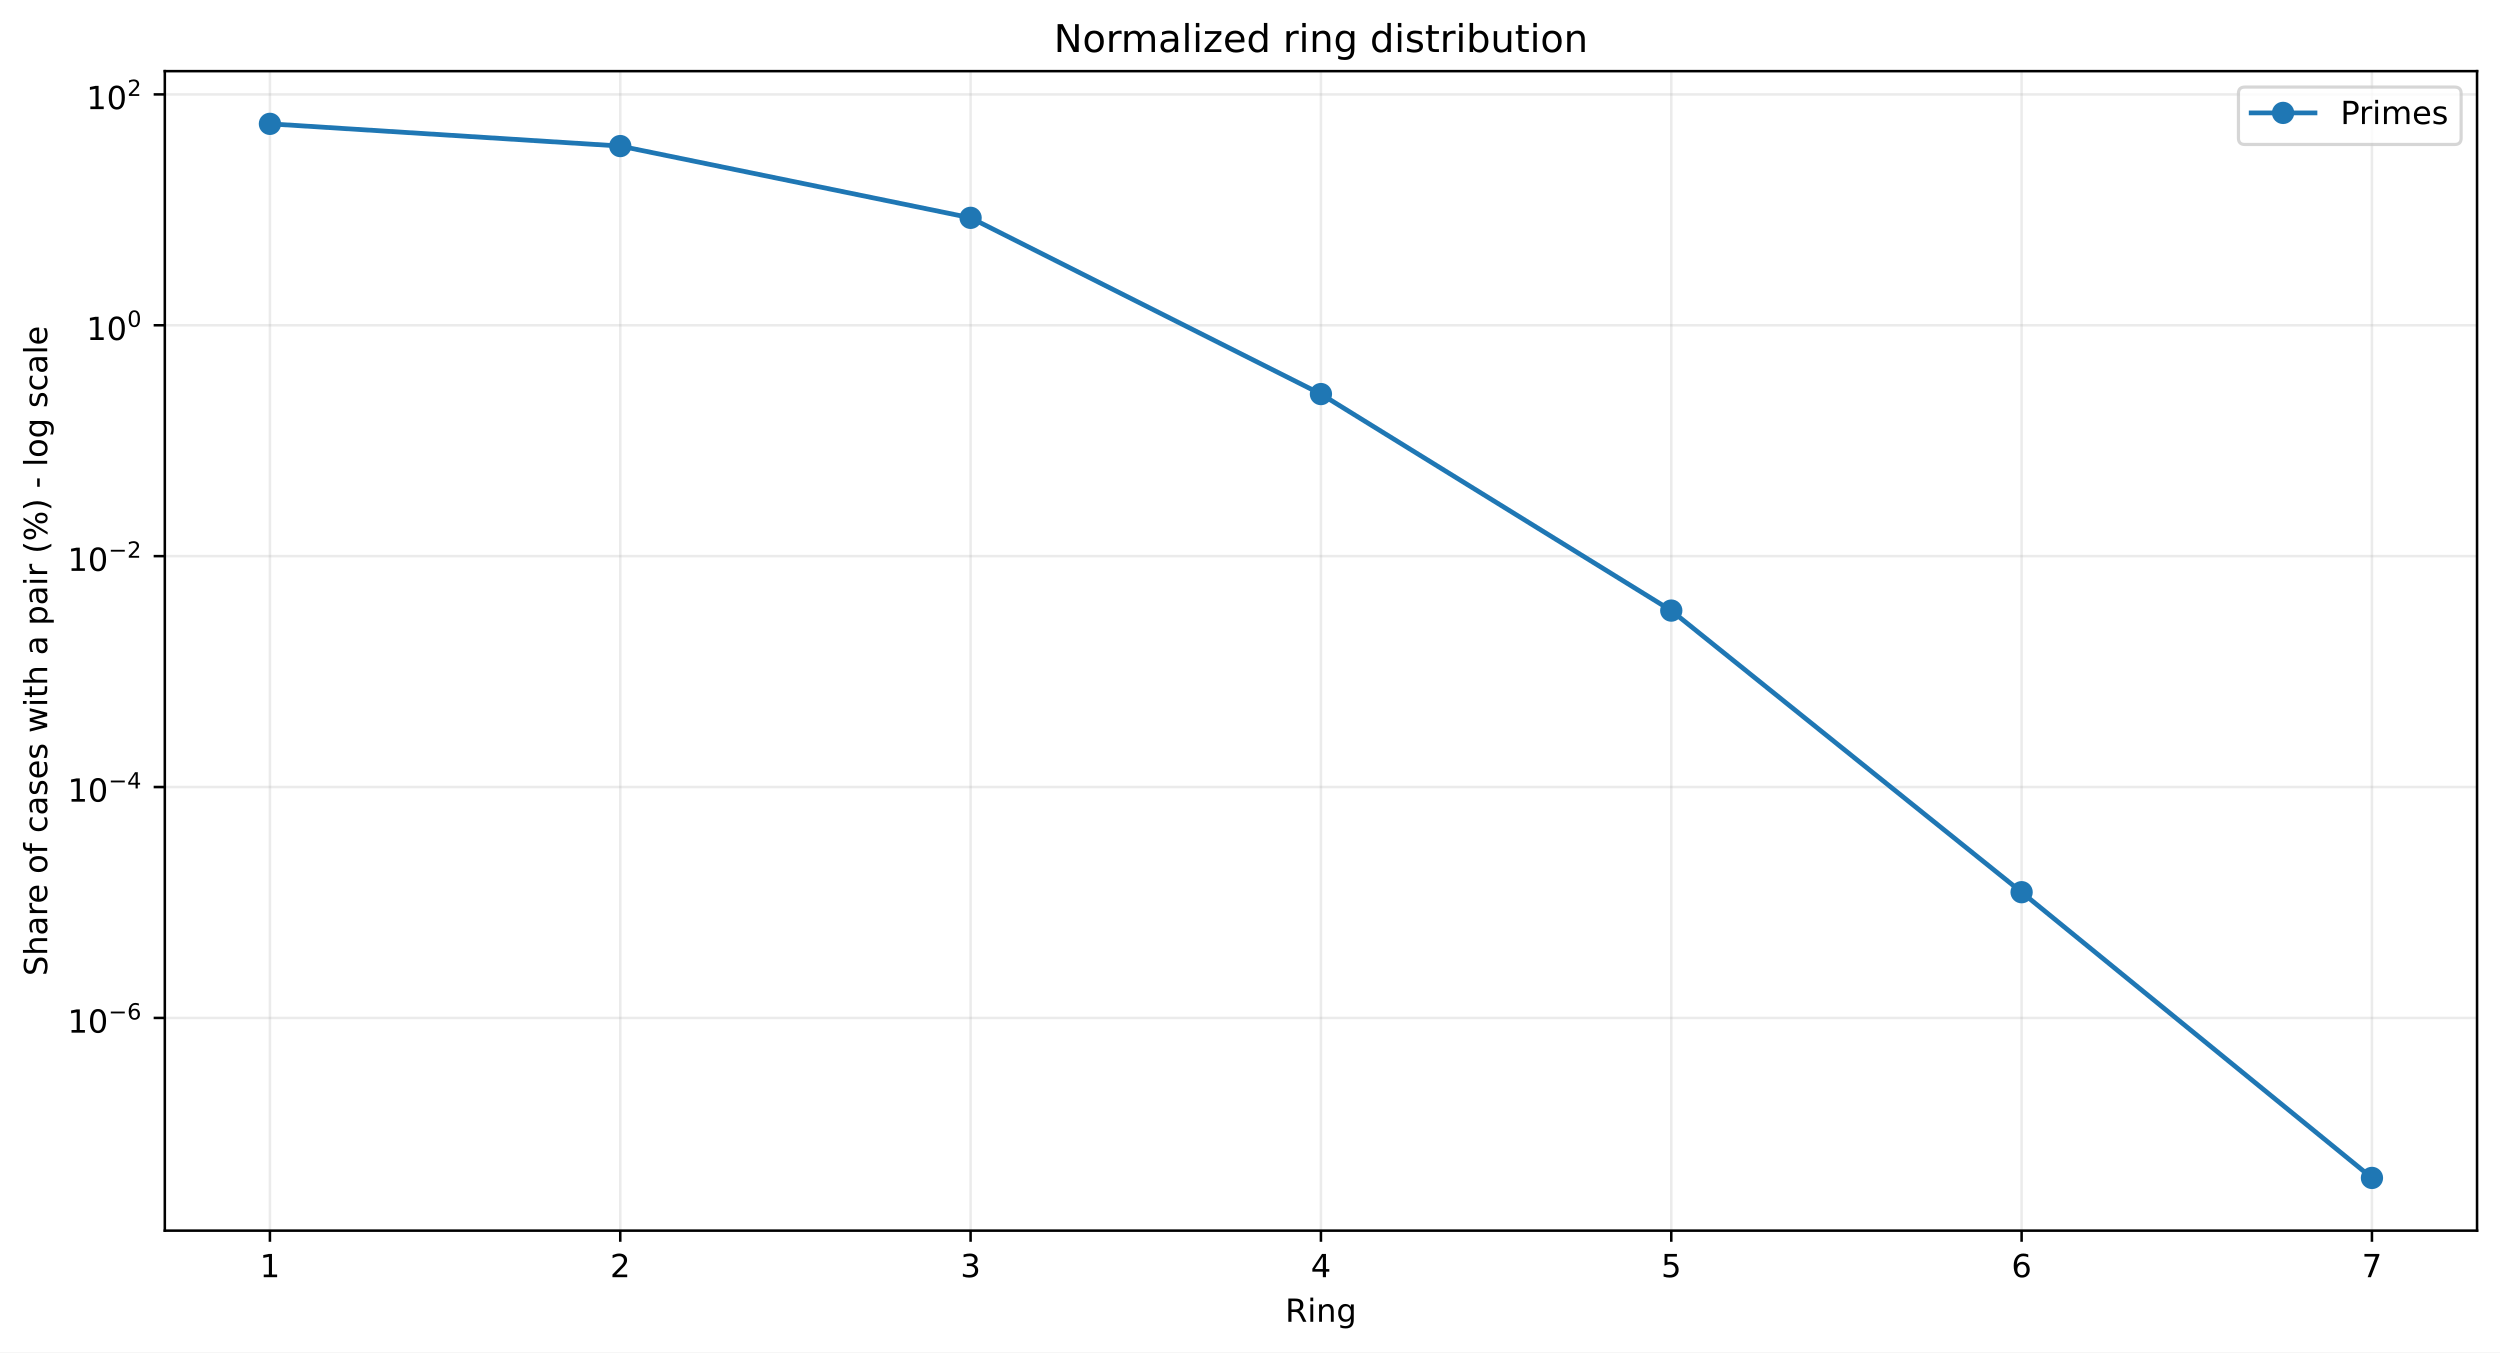
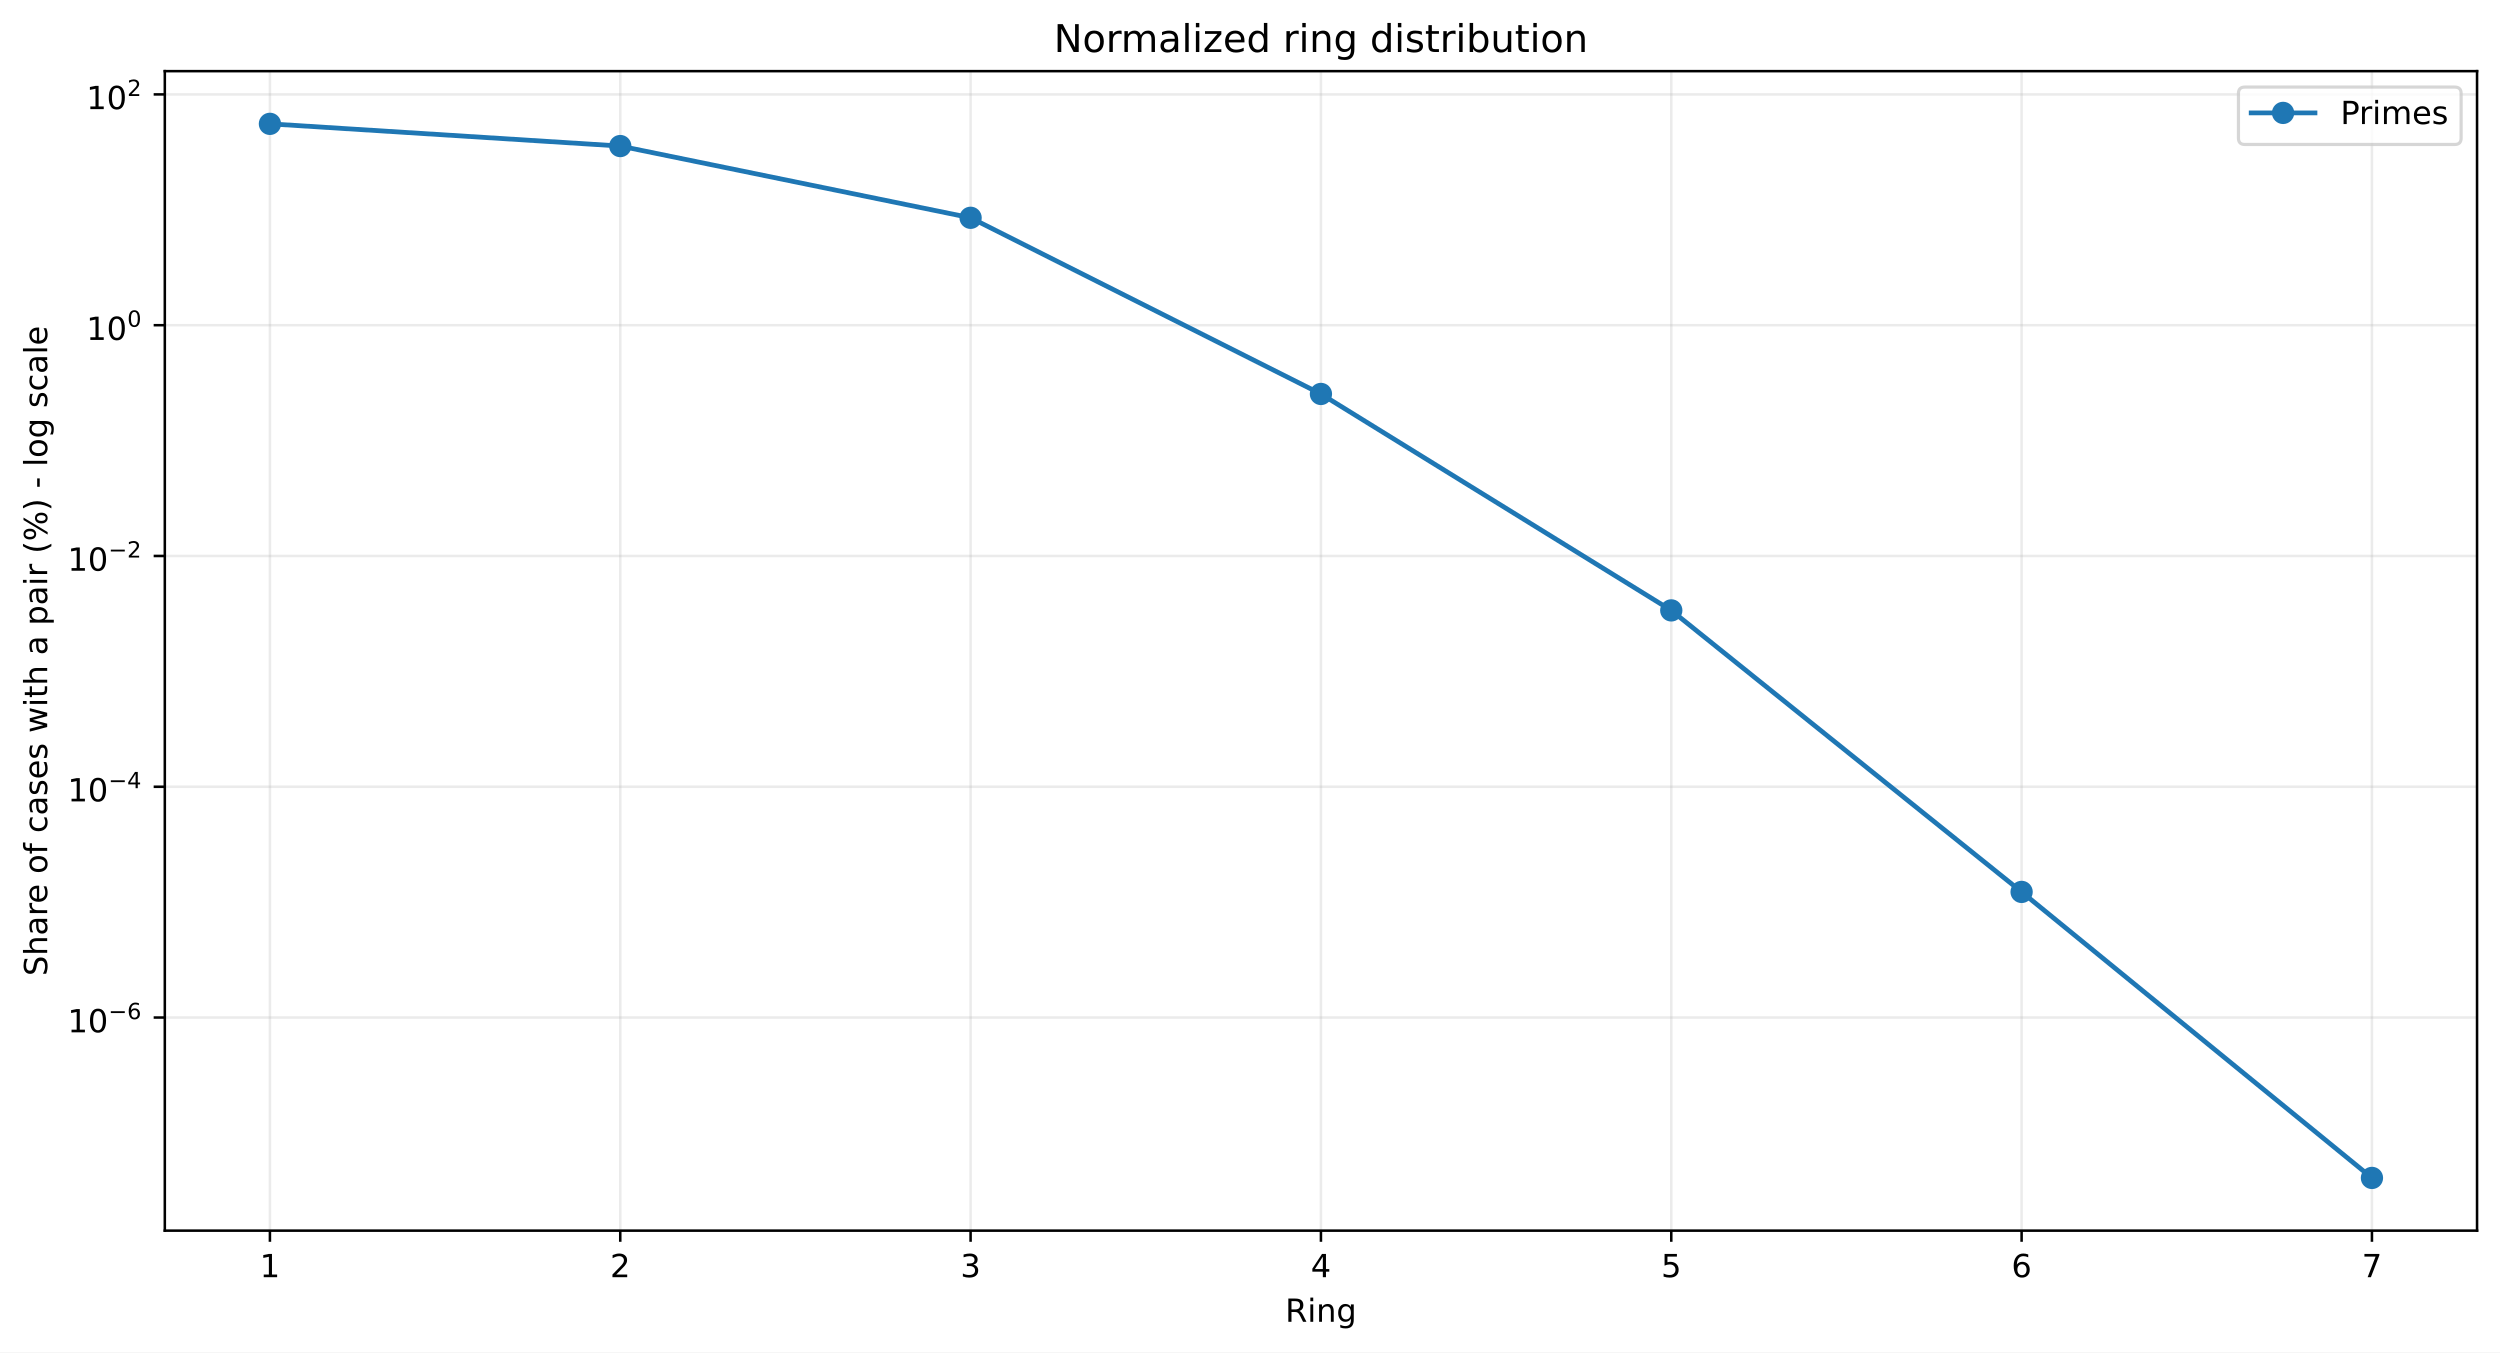
<svg xmlns="http://www.w3.org/2000/svg" xmlns:xlink="http://www.w3.org/1999/xlink" width="784.218pt" height="424.237pt" viewBox="0 0 784.218 424.237" version="1.1">
  <defs>
    <style type="text/css">*{stroke-linejoin: round; stroke-linecap: butt}</style>
  </defs>
  <g id="figure_1">
    <g id="patch_1">
      <path d="M 0 424.237  L 784.218 424.237  L 784.218 0  L 0 0  z " style="fill: #ffffff" />
    </g>
    <g id="axes_1">
      <g id="patch_2">
        <path d="M 51.701 386.036  L 777.018 386.036  L 777.018 22.318  L 51.701 22.318  z " style="fill: #ffffff" />
      </g>
      <g id="matplotlib.axis_1">
        <g id="xtick_1">
          <g id="line2d_1">
-             <path d="M 84.67 386.036  L 84.67 22.318  " clip-path="url(#p578cbb1e5d)" style="fill: none; stroke: #b0b0b0; stroke-opacity: 0.25; stroke-width: 0.8; stroke-linecap: square" />
+             <path d="M 84.67 386.036  L 84.67 22.318  " clip-path="url(#p1c8270cb84)" style="fill: none; stroke: #b0b0b0; stroke-opacity: 0.25; stroke-width: 0.8; stroke-linecap: square" />
          </g>
          <g id="line2d_2">
            <defs>
-               <path id="m721e5fa0b4" d="M 0 0  L 0 3.5  " style="stroke: #000000; stroke-width: 0.8" />
+               <path id="m987e5553dc" d="M 0 0  L 0 3.5  " style="stroke: #000000; stroke-width: 0.8" />
            </defs>
            <g>
-               <use xlink:href="#m721e5fa0b4" x="84.67" y="386.036" style="stroke: #000000; stroke-width: 0.8" />
+               <use xlink:href="#m987e5553dc" x="84.67" y="386.036" style="stroke: #000000; stroke-width: 0.8" />
            </g>
          </g>
          <g id="text_1">
            <g transform="translate(81.48852 400.6334) scale(0.1 -0.1)">
              <defs>
                <path id="DejaVuSans-14" d="M 794 531  L 1825 531  L 1825 4091  L 703 3866  L 703 4441  L 1819 4666  L 2450 4666  L 2450 531  L 3481 531  L 3481 0  L 794 0  L 794 531  z " transform="scale(0.015625)" />
              </defs>
              <use xlink:href="#DejaVuSans-14" />
            </g>
          </g>
        </g>
        <g id="xtick_2">
          <g id="line2d_3">
-             <path d="M 194.566 386.036  L 194.566 22.318  " clip-path="url(#p578cbb1e5d)" style="fill: none; stroke: #b0b0b0; stroke-opacity: 0.25; stroke-width: 0.8; stroke-linecap: square" />
+             <path d="M 194.566 386.036  L 194.566 22.318  " clip-path="url(#p1c8270cb84)" style="fill: none; stroke: #b0b0b0; stroke-opacity: 0.25; stroke-width: 0.8; stroke-linecap: square" />
          </g>
          <g id="line2d_4">
            <g>
-               <use xlink:href="#m721e5fa0b4" x="194.566" y="386.036" style="stroke: #000000; stroke-width: 0.8" />
+               <use xlink:href="#m987e5553dc" x="194.566" y="386.036" style="stroke: #000000; stroke-width: 0.8" />
            </g>
          </g>
          <g id="text_2">
            <g transform="translate(191.3851 400.6334) scale(0.1 -0.1)">
              <defs>
                <path id="DejaVuSans-15" d="M 1228 531  L 3431 531  L 3431 0  L 469 0  L 469 531  Q 828 903 1448 1529  Q 2069 2156 2228 2338  Q 2531 2678 2651 2914  Q 2772 3150 2772 3378  Q 2772 3750 2511 3984  Q 2250 4219 1831 4219  Q 1534 4219 1204 4116  Q 875 4013 500 3803  L 500 4441  Q 881 4594 1212 4672  Q 1544 4750 1819 4750  Q 2544 4750 2975 4387  Q 3406 4025 3406 3419  Q 3406 3131 3298 2873  Q 3191 2616 2906 2266  Q 2828 2175 2409 1742  Q 1991 1309 1228 531  z " transform="scale(0.015625)" />
              </defs>
              <use xlink:href="#DejaVuSans-15" />
            </g>
          </g>
        </g>
        <g id="xtick_3">
          <g id="line2d_5">
-             <path d="M 304.463 386.036  L 304.463 22.318  " clip-path="url(#p578cbb1e5d)" style="fill: none; stroke: #b0b0b0; stroke-opacity: 0.25; stroke-width: 0.8; stroke-linecap: square" />
+             <path d="M 304.463 386.036  L 304.463 22.318  " clip-path="url(#p1c8270cb84)" style="fill: none; stroke: #b0b0b0; stroke-opacity: 0.25; stroke-width: 0.8; stroke-linecap: square" />
          </g>
          <g id="line2d_6">
            <g>
-               <use xlink:href="#m721e5fa0b4" x="304.463" y="386.036" style="stroke: #000000; stroke-width: 0.8" />
+               <use xlink:href="#m987e5553dc" x="304.463" y="386.036" style="stroke: #000000; stroke-width: 0.8" />
            </g>
          </g>
          <g id="text_3">
            <g transform="translate(301.2817 400.6334) scale(0.1 -0.1)">
              <defs>
                <path id="DejaVuSans-16" d="M 2597 2516  Q 3050 2419 3304 2112  Q 3559 1806 3559 1356  Q 3559 666 3084 287  Q 2609 -91 1734 -91  Q 1441 -91 1130 -33  Q 819 25 488 141  L 488 750  Q 750 597 1062 519  Q 1375 441 1716 441  Q 2309 441 2620 675  Q 2931 909 2931 1356  Q 2931 1769 2642 2001  Q 2353 2234 1838 2234  L 1294 2234  L 1294 2753  L 1863 2753  Q 2328 2753 2575 2939  Q 2822 3125 2822 3475  Q 2822 3834 2567 4026  Q 2313 4219 1838 4219  Q 1578 4219 1281 4162  Q 984 4106 628 3988  L 628 4550  Q 988 4650 1302 4700  Q 1616 4750 1894 4750  Q 2613 4750 3031 4423  Q 3450 4097 3450 3541  Q 3450 3153 3228 2886  Q 3006 2619 2597 2516  z " transform="scale(0.015625)" />
              </defs>
              <use xlink:href="#DejaVuSans-16" />
            </g>
          </g>
        </g>
        <g id="xtick_4">
          <g id="line2d_7">
-             <path d="M 414.36 386.036  L 414.36 22.318  " clip-path="url(#p578cbb1e5d)" style="fill: none; stroke: #b0b0b0; stroke-opacity: 0.25; stroke-width: 0.8; stroke-linecap: square" />
+             <path d="M 414.36 386.036  L 414.36 22.318  " clip-path="url(#p1c8270cb84)" style="fill: none; stroke: #b0b0b0; stroke-opacity: 0.25; stroke-width: 0.8; stroke-linecap: square" />
          </g>
          <g id="line2d_8">
            <g>
-               <use xlink:href="#m721e5fa0b4" x="414.36" y="386.036" style="stroke: #000000; stroke-width: 0.8" />
+               <use xlink:href="#m987e5553dc" x="414.36" y="386.036" style="stroke: #000000; stroke-width: 0.8" />
            </g>
          </g>
          <g id="text_4">
            <g transform="translate(411.1784 400.6334) scale(0.1 -0.1)">
              <defs>
                <path id="DejaVuSans-17" d="M 2419 4116  L 825 1625  L 2419 1625  L 2419 4116  z M 2253 4666  L 3047 4666  L 3047 1625  L 3713 1625  L 3713 1100  L 3047 1100  L 3047 0  L 2419 0  L 2419 1100  L 313 1100  L 313 1709  L 2253 4666  z " transform="scale(0.015625)" />
              </defs>
              <use xlink:href="#DejaVuSans-17" />
            </g>
          </g>
        </g>
        <g id="xtick_5">
          <g id="line2d_9">
-             <path d="M 524.256 386.036  L 524.256 22.318  " clip-path="url(#p578cbb1e5d)" style="fill: none; stroke: #b0b0b0; stroke-opacity: 0.25; stroke-width: 0.8; stroke-linecap: square" />
+             <path d="M 524.256 386.036  L 524.256 22.318  " clip-path="url(#p1c8270cb84)" style="fill: none; stroke: #b0b0b0; stroke-opacity: 0.25; stroke-width: 0.8; stroke-linecap: square" />
          </g>
          <g id="line2d_10">
            <g>
-               <use xlink:href="#m721e5fa0b4" x="524.256" y="386.036" style="stroke: #000000; stroke-width: 0.8" />
+               <use xlink:href="#m987e5553dc" x="524.256" y="386.036" style="stroke: #000000; stroke-width: 0.8" />
            </g>
          </g>
          <g id="text_5">
            <g transform="translate(521.075 400.6334) scale(0.1 -0.1)">
              <defs>
                <path id="DejaVuSans-18" d="M 691 4666  L 3169 4666  L 3169 4134  L 1269 4134  L 1269 2991  Q 1406 3038 1543 3061  Q 1681 3084 1819 3084  Q 2600 3084 3056 2656  Q 3513 2228 3513 1497  Q 3513 744 3044 326  Q 2575 -91 1722 -91  Q 1428 -91 1123 -41  Q 819 9 494 109  L 494 744  Q 775 591 1075 516  Q 1375 441 1709 441  Q 2250 441 2565 725  Q 2881 1009 2881 1497  Q 2881 1984 2565 2268  Q 2250 2553 1709 2553  Q 1456 2553 1204 2497  Q 953 2441 691 2322  L 691 4666  z " transform="scale(0.015625)" />
              </defs>
              <use xlink:href="#DejaVuSans-18" />
            </g>
          </g>
        </g>
        <g id="xtick_6">
          <g id="line2d_11">
-             <path d="M 634.153 386.036  L 634.153 22.318  " clip-path="url(#p578cbb1e5d)" style="fill: none; stroke: #b0b0b0; stroke-opacity: 0.25; stroke-width: 0.8; stroke-linecap: square" />
+             <path d="M 634.153 386.036  L 634.153 22.318  " clip-path="url(#p1c8270cb84)" style="fill: none; stroke: #b0b0b0; stroke-opacity: 0.25; stroke-width: 0.8; stroke-linecap: square" />
          </g>
          <g id="line2d_12">
            <g>
-               <use xlink:href="#m721e5fa0b4" x="634.153" y="386.036" style="stroke: #000000; stroke-width: 0.8" />
+               <use xlink:href="#m987e5553dc" x="634.153" y="386.036" style="stroke: #000000; stroke-width: 0.8" />
            </g>
          </g>
          <g id="text_6">
            <g transform="translate(630.9716 400.6334) scale(0.1 -0.1)">
              <defs>
                <path id="DejaVuSans-19" d="M 2113 2584  Q 1688 2584 1439 2293  Q 1191 2003 1191 1497  Q 1191 994 1439 701  Q 1688 409 2113 409  Q 2538 409 2786 701  Q 3034 994 3034 1497  Q 3034 2003 2786 2293  Q 2538 2584 2113 2584  z M 3366 4563  L 3366 3988  Q 3128 4100 2886 4159  Q 2644 4219 2406 4219  Q 1781 4219 1451 3797  Q 1122 3375 1075 2522  Q 1259 2794 1537 2939  Q 1816 3084 2150 3084  Q 2853 3084 3261 2657  Q 3669 2231 3669 1497  Q 3669 778 3244 343  Q 2819 -91 2113 -91  Q 1303 -91 875 529  Q 447 1150 447 2328  Q 447 3434 972 4092  Q 1497 4750 2381 4750  Q 2619 4750 2861 4703  Q 3103 4656 3366 4563  z " transform="scale(0.015625)" />
              </defs>
              <use xlink:href="#DejaVuSans-19" />
            </g>
          </g>
        </g>
        <g id="xtick_7">
          <g id="line2d_13">
-             <path d="M 744.049 386.036  L 744.049 22.318  " clip-path="url(#p578cbb1e5d)" style="fill: none; stroke: #b0b0b0; stroke-opacity: 0.25; stroke-width: 0.8; stroke-linecap: square" />
+             <path d="M 744.049 386.036  L 744.049 22.318  " clip-path="url(#p1c8270cb84)" style="fill: none; stroke: #b0b0b0; stroke-opacity: 0.25; stroke-width: 0.8; stroke-linecap: square" />
          </g>
          <g id="line2d_14">
            <g>
-               <use xlink:href="#m721e5fa0b4" x="744.049" y="386.036" style="stroke: #000000; stroke-width: 0.8" />
+               <use xlink:href="#m987e5553dc" x="744.049" y="386.036" style="stroke: #000000; stroke-width: 0.8" />
            </g>
          </g>
          <g id="text_7">
            <g transform="translate(740.8682 400.6334) scale(0.1 -0.1)">
              <defs>
                <path id="DejaVuSans-1a" d="M 525 4666  L 3525 4666  L 3525 4397  L 1831 0  L 1172 0  L 2766 4134  L 525 4134  L 525 4666  z " transform="scale(0.015625)" />
              </defs>
              <use xlink:href="#DejaVuSans-1a" />
            </g>
          </g>
        </g>
        <g id="text_8">
          <g transform="translate(403.1534 414.6342) scale(0.1 -0.1)">
            <defs>
              <path id="DejaVuSans-35" d="M 2841 2188  Q 3044 2119 3236 1894  Q 3428 1669 3622 1275  L 4263 0  L 3584 0  L 2988 1197  Q 2756 1666 2539 1819  Q 2322 1972 1947 1972  L 1259 1972  L 1259 0  L 628 0  L 628 4666  L 2053 4666  Q 2853 4666 3247 4331  Q 3641 3997 3641 3322  Q 3641 2881 3436 2590  Q 3231 2300 2841 2188  z M 1259 4147  L 1259 2491  L 2053 2491  Q 2509 2491 2742 2702  Q 2975 2913 2975 3322  Q 2975 3731 2742 3939  Q 2509 4147 2053 4147  L 1259 4147  z " transform="scale(0.015625)" />
              <path id="DejaVuSans-4c" d="M 603 3500  L 1178 3500  L 1178 0  L 603 0  L 603 3500  z M 603 4863  L 1178 4863  L 1178 4134  L 603 4134  L 603 4863  z " transform="scale(0.015625)" />
              <path id="DejaVuSans-51" d="M 3513 2113  L 3513 0  L 2938 0  L 2938 2094  Q 2938 2591 2744 2837  Q 2550 3084 2163 3084  Q 1697 3084 1428 2787  Q 1159 2491 1159 1978  L 1159 0  L 581 0  L 581 3500  L 1159 3500  L 1159 2956  Q 1366 3272 1645 3428  Q 1925 3584 2291 3584  Q 2894 3584 3203 3211  Q 3513 2838 3513 2113  z " transform="scale(0.015625)" />
              <path id="DejaVuSans-4a" d="M 2906 1791  Q 2906 2416 2648 2759  Q 2391 3103 1925 3103  Q 1463 3103 1205 2759  Q 947 2416 947 1791  Q 947 1169 1205 825  Q 1463 481 1925 481  Q 2391 481 2648 825  Q 2906 1169 2906 1791  z M 3481 434  Q 3481 -459 3084 -895  Q 2688 -1331 1869 -1331  Q 1566 -1331 1297 -1286  Q 1028 -1241 775 -1147  L 775 -588  Q 1028 -725 1275 -790  Q 1522 -856 1778 -856  Q 2344 -856 2625 -561  Q 2906 -266 2906 331  L 2906 616  Q 2728 306 2450 153  Q 2172 0 1784 0  Q 1141 0 747 490  Q 353 981 353 1791  Q 353 2603 747 3093  Q 1141 3584 1784 3584  Q 2172 3584 2450 3431  Q 2728 3278 2906 2969  L 2906 3500  L 3481 3500  L 3481 434  z " transform="scale(0.015625)" />
            </defs>
            <use xlink:href="#DejaVuSans-35" />
            <use xlink:href="#DejaVuSans-4c" transform="translate(69.48438 0)" />
            <use xlink:href="#DejaVuSans-51" transform="translate(97.26562 0)" />
            <use xlink:href="#DejaVuSans-4a" transform="translate(160.6406 0)" />
          </g>
        </g>
      </g>
      <g id="matplotlib.axis_2">
        <g id="ytick_1">
          <g id="line2d_15">
-             <path d="M 51.701 319.305  L 777.018 319.305  " clip-path="url(#p578cbb1e5d)" style="fill: none; stroke: #b0b0b0; stroke-opacity: 0.25; stroke-width: 0.8; stroke-linecap: square" />
+             <path d="M 51.701 319.194  L 777.018 319.194  " clip-path="url(#p1c8270cb84)" style="fill: none; stroke: #b0b0b0; stroke-opacity: 0.25; stroke-width: 0.8; stroke-linecap: square" />
          </g>
          <g id="line2d_16">
            <defs>
-               <path id="m90c014ccf9" d="M 0 0  L -3.5 0  " style="stroke: #000000; stroke-width: 0.8" />
+               <path id="mdfd6f16ad4" d="M 0 0  L -3.5 0  " style="stroke: #000000; stroke-width: 0.8" />
            </defs>
            <g>
-               <use xlink:href="#m90c014ccf9" x="51.701" y="319.305" style="stroke: #000000; stroke-width: 0.8" />
+               <use xlink:href="#mdfd6f16ad4" x="51.701" y="319.194" style="stroke: #000000; stroke-width: 0.8" />
            </g>
          </g>
          <g id="text_9">
-             <g transform="translate(21.20078 324.005) scale(0.1 -0.1)">
+             <g transform="translate(21.20078 323.8939) scale(0.1 -0.1)">
              <defs>
                <path id="DejaVuSans-13" d="M 2034 4250  Q 1547 4250 1301 3770  Q 1056 3291 1056 2328  Q 1056 1369 1301 889  Q 1547 409 2034 409  Q 2525 409 2770 889  Q 3016 1369 3016 2328  Q 3016 3291 2770 3770  Q 2525 4250 2034 4250  z M 2034 4750  Q 2819 4750 3233 4129  Q 3647 3509 3647 2328  Q 3647 1150 3233 529  Q 2819 -91 2034 -91  Q 1250 -91 836 529  Q 422 1150 422 2328  Q 422 3509 836 4129  Q 1250 4750 2034 4750  z " transform="scale(0.015625)" />
                <path id="DejaVuSans-c9c" d="M 678 2272  L 4684 2272  L 4684 1741  L 678 1741  L 678 2272  z " transform="scale(0.015625)" />
              </defs>
              <use xlink:href="#DejaVuSans-14" transform="translate(0 0.746875)" />
              <use xlink:href="#DejaVuSans-13" transform="translate(63.62305 0.746875)" />
              <use xlink:href="#DejaVuSans-c9c" transform="translate(128.2031 42.04688) scale(0.7)" />
              <use xlink:href="#DejaVuSans-19" transform="translate(186.8555 42.04688) scale(0.7)" />
            </g>
          </g>
        </g>
        <g id="ytick_2">
          <g id="line2d_17">
-             <path d="M 51.701 246.88  L 777.018 246.88  " clip-path="url(#p578cbb1e5d)" style="fill: none; stroke: #b0b0b0; stroke-opacity: 0.25; stroke-width: 0.8; stroke-linecap: square" />
+             <path d="M 51.701 246.798  L 777.018 246.798  " clip-path="url(#p1c8270cb84)" style="fill: none; stroke: #b0b0b0; stroke-opacity: 0.25; stroke-width: 0.8; stroke-linecap: square" />
          </g>
          <g id="line2d_18">
            <g>
-               <use xlink:href="#m90c014ccf9" x="51.701" y="246.88" style="stroke: #000000; stroke-width: 0.8" />
+               <use xlink:href="#mdfd6f16ad4" x="51.701" y="246.798" style="stroke: #000000; stroke-width: 0.8" />
            </g>
          </g>
          <g id="text_10">
-             <g transform="translate(21.20078 251.5305) scale(0.1 -0.1)">
+             <g transform="translate(21.20078 251.448) scale(0.1 -0.1)">
              <use xlink:href="#DejaVuSans-14" transform="translate(0 0.665625)" />
              <use xlink:href="#DejaVuSans-13" transform="translate(63.62305 0.665625)" />
              <use xlink:href="#DejaVuSans-c9c" transform="translate(128.2031 41.96563) scale(0.7)" />
              <use xlink:href="#DejaVuSans-17" transform="translate(186.8555 41.96563) scale(0.7)" />
            </g>
          </g>
        </g>
        <g id="ytick_3">
          <g id="line2d_19">
-             <path d="M 51.701 174.456  L 777.018 174.456  " clip-path="url(#p578cbb1e5d)" style="fill: none; stroke: #b0b0b0; stroke-opacity: 0.25; stroke-width: 0.8; stroke-linecap: square" />
+             <path d="M 51.701 174.402  L 777.018 174.402  " clip-path="url(#p1c8270cb84)" style="fill: none; stroke: #b0b0b0; stroke-opacity: 0.25; stroke-width: 0.8; stroke-linecap: square" />
          </g>
          <g id="line2d_20">
            <g>
-               <use xlink:href="#m90c014ccf9" x="51.701" y="174.456" style="stroke: #000000; stroke-width: 0.8" />
+               <use xlink:href="#mdfd6f16ad4" x="51.701" y="174.402" style="stroke: #000000; stroke-width: 0.8" />
            </g>
          </g>
          <g id="text_11">
-             <g transform="translate(21.20078 179.1559) scale(0.1 -0.1)">
+             <g transform="translate(21.20078 179.1021) scale(0.1 -0.1)">
              <use xlink:href="#DejaVuSans-14" transform="translate(0 0.746875)" />
              <use xlink:href="#DejaVuSans-13" transform="translate(63.62305 0.746875)" />
              <use xlink:href="#DejaVuSans-c9c" transform="translate(128.2031 42.04688) scale(0.7)" />
              <use xlink:href="#DejaVuSans-15" transform="translate(186.8555 42.04688) scale(0.7)" />
            </g>
          </g>
        </g>
        <g id="ytick_4">
          <g id="line2d_21">
-             <path d="M 51.701 102.031  L 777.018 102.031  " clip-path="url(#p578cbb1e5d)" style="fill: none; stroke: #b0b0b0; stroke-opacity: 0.25; stroke-width: 0.8; stroke-linecap: square" />
+             <path d="M 51.701 102.006  L 777.018 102.006  " clip-path="url(#p1c8270cb84)" style="fill: none; stroke: #b0b0b0; stroke-opacity: 0.25; stroke-width: 0.8; stroke-linecap: square" />
          </g>
          <g id="line2d_22">
            <g>
-               <use xlink:href="#m90c014ccf9" x="51.701" y="102.031" style="stroke: #000000; stroke-width: 0.8" />
+               <use xlink:href="#mdfd6f16ad4" x="51.701" y="102.006" style="stroke: #000000; stroke-width: 0.8" />
            </g>
          </g>
          <g id="text_12">
-             <g transform="translate(27.10078 106.7313) scale(0.1 -0.1)">
+             <g transform="translate(27.10078 106.7063) scale(0.1 -0.1)">
              <use xlink:href="#DejaVuSans-14" transform="translate(0 0.746875)" />
              <use xlink:href="#DejaVuSans-13" transform="translate(63.62305 0.746875)" />
              <use xlink:href="#DejaVuSans-13" transform="translate(128.2031 42.04688) scale(0.7)" />
            </g>
          </g>
        </g>
        <g id="ytick_5">
          <g id="line2d_23">
-             <path d="M 51.701 29.607  L 777.018 29.607  " clip-path="url(#p578cbb1e5d)" style="fill: none; stroke: #b0b0b0; stroke-opacity: 0.25; stroke-width: 0.8; stroke-linecap: square" />
+             <path d="M 51.701 29.61  L 777.018 29.61  " clip-path="url(#p1c8270cb84)" style="fill: none; stroke: #b0b0b0; stroke-opacity: 0.25; stroke-width: 0.8; stroke-linecap: square" />
          </g>
          <g id="line2d_24">
            <g>
-               <use xlink:href="#m90c014ccf9" x="51.701" y="29.607" style="stroke: #000000; stroke-width: 0.8" />
+               <use xlink:href="#mdfd6f16ad4" x="51.701" y="29.61" style="stroke: #000000; stroke-width: 0.8" />
            </g>
          </g>
          <g id="text_13">
-             <g transform="translate(27.10078 34.30674) scale(0.1 -0.1)">
+             <g transform="translate(27.10078 34.31041) scale(0.1 -0.1)">
              <use xlink:href="#DejaVuSans-14" transform="translate(0 0.746875)" />
              <use xlink:href="#DejaVuSans-13" transform="translate(63.62305 0.746875)" />
              <use xlink:href="#DejaVuSans-15" transform="translate(128.2031 42.04688) scale(0.7)" />
            </g>
          </g>
        </g>
        <g id="text_14">
          <g transform="translate(14.79844 306.1426) rotate(-90) scale(0.1 -0.1)">
            <defs>
              <path id="DejaVuSans-36" d="M 3425 4513  L 3425 3897  Q 3066 4069 2747 4153  Q 2428 4238 2131 4238  Q 1616 4238 1336 4038  Q 1056 3838 1056 3469  Q 1056 3159 1242 3001  Q 1428 2844 1947 2747  L 2328 2669  Q 3034 2534 3370 2195  Q 3706 1856 3706 1288  Q 3706 609 3251 259  Q 2797 -91 1919 -91  Q 1588 -91 1214 -16  Q 841 59 441 206  L 441 856  Q 825 641 1194 531  Q 1563 422 1919 422  Q 2459 422 2753 634  Q 3047 847 3047 1241  Q 3047 1584 2836 1778  Q 2625 1972 2144 2069  L 1759 2144  Q 1053 2284 737 2584  Q 422 2884 422 3419  Q 422 4038 858 4394  Q 1294 4750 2059 4750  Q 2388 4750 2728 4690  Q 3069 4631 3425 4513  z " transform="scale(0.015625)" />
              <path id="DejaVuSans-4b" d="M 3513 2113  L 3513 0  L 2938 0  L 2938 2094  Q 2938 2591 2744 2837  Q 2550 3084 2163 3084  Q 1697 3084 1428 2787  Q 1159 2491 1159 1978  L 1159 0  L 581 0  L 581 4863  L 1159 4863  L 1159 2956  Q 1366 3272 1645 3428  Q 1925 3584 2291 3584  Q 2894 3584 3203 3211  Q 3513 2838 3513 2113  z " transform="scale(0.015625)" />
              <path id="DejaVuSans-44" d="M 2194 1759  Q 1497 1759 1228 1600  Q 959 1441 959 1056  Q 959 750 1161 570  Q 1363 391 1709 391  Q 2188 391 2477 730  Q 2766 1069 2766 1631  L 2766 1759  L 2194 1759  z M 3341 1997  L 3341 0  L 2766 0  L 2766 531  Q 2569 213 2275 61  Q 1981 -91 1556 -91  Q 1019 -91 701 211  Q 384 513 384 1019  Q 384 1609 779 1909  Q 1175 2209 1959 2209  L 2766 2209  L 2766 2266  Q 2766 2663 2505 2880  Q 2244 3097 1772 3097  Q 1472 3097 1187 3025  Q 903 2953 641 2809  L 641 3341  Q 956 3463 1253 3523  Q 1550 3584 1831 3584  Q 2591 3584 2966 3190  Q 3341 2797 3341 1997  z " transform="scale(0.015625)" />
              <path id="DejaVuSans-55" d="M 2631 2963  Q 2534 3019 2420 3045  Q 2306 3072 2169 3072  Q 1681 3072 1420 2755  Q 1159 2438 1159 1844  L 1159 0  L 581 0  L 581 3500  L 1159 3500  L 1159 2956  Q 1341 3275 1631 3429  Q 1922 3584 2338 3584  Q 2397 3584 2469 3576  Q 2541 3569 2628 3553  L 2631 2963  z " transform="scale(0.015625)" />
              <path id="DejaVuSans-48" d="M 3597 1894  L 3597 1613  L 953 1613  Q 991 1019 1311 708  Q 1631 397 2203 397  Q 2534 397 2845 478  Q 3156 559 3463 722  L 3463 178  Q 3153 47 2828 -22  Q 2503 -91 2169 -91  Q 1331 -91 842 396  Q 353 884 353 1716  Q 353 2575 817 3079  Q 1281 3584 2069 3584  Q 2775 3584 3186 3129  Q 3597 2675 3597 1894  z M 3022 2063  Q 3016 2534 2758 2815  Q 2500 3097 2075 3097  Q 1594 3097 1305 2825  Q 1016 2553 972 2059  L 3022 2063  z " transform="scale(0.015625)" />
              <path id="DejaVuSans-3" transform="scale(0.015625)" />
              <path id="DejaVuSans-52" d="M 1959 3097  Q 1497 3097 1228 2736  Q 959 2375 959 1747  Q 959 1119 1226 758  Q 1494 397 1959 397  Q 2419 397 2687 759  Q 2956 1122 2956 1747  Q 2956 2369 2687 2733  Q 2419 3097 1959 3097  z M 1959 3584  Q 2709 3584 3137 3096  Q 3566 2609 3566 1747  Q 3566 888 3137 398  Q 2709 -91 1959 -91  Q 1206 -91 779 398  Q 353 888 353 1747  Q 353 2609 779 3096  Q 1206 3584 1959 3584  z " transform="scale(0.015625)" />
              <path id="DejaVuSans-49" d="M 2375 4863  L 2375 4384  L 1825 4384  Q 1516 4384 1395 4259  Q 1275 4134 1275 3809  L 1275 3500  L 2222 3500  L 2222 3053  L 1275 3053  L 1275 0  L 697 0  L 697 3053  L 147 3053  L 147 3500  L 697 3500  L 697 3744  Q 697 4328 969 4595  Q 1241 4863 1831 4863  L 2375 4863  z " transform="scale(0.015625)" />
              <path id="DejaVuSans-46" d="M 3122 3366  L 3122 2828  Q 2878 2963 2633 3030  Q 2388 3097 2138 3097  Q 1578 3097 1268 2742  Q 959 2388 959 1747  Q 959 1106 1268 751  Q 1578 397 2138 397  Q 2388 397 2633 464  Q 2878 531 3122 666  L 3122 134  Q 2881 22 2623 -34  Q 2366 -91 2075 -91  Q 1284 -91 818 406  Q 353 903 353 1747  Q 353 2603 823 3093  Q 1294 3584 2113 3584  Q 2378 3584 2631 3529  Q 2884 3475 3122 3366  z " transform="scale(0.015625)" />
              <path id="DejaVuSans-56" d="M 2834 3397  L 2834 2853  Q 2591 2978 2328 3040  Q 2066 3103 1784 3103  Q 1356 3103 1142 2972  Q 928 2841 928 2578  Q 928 2378 1081 2264  Q 1234 2150 1697 2047  L 1894 2003  Q 2506 1872 2764 1633  Q 3022 1394 3022 966  Q 3022 478 2636 193  Q 2250 -91 1575 -91  Q 1294 -91 989 -36  Q 684 19 347 128  L 347 722  Q 666 556 975 473  Q 1284 391 1588 391  Q 1994 391 2212 530  Q 2431 669 2431 922  Q 2431 1156 2273 1281  Q 2116 1406 1581 1522  L 1381 1569  Q 847 1681 609 1914  Q 372 2147 372 2553  Q 372 3047 722 3315  Q 1072 3584 1716 3584  Q 2034 3584 2315 3537  Q 2597 3491 2834 3397  z " transform="scale(0.015625)" />
              <path id="DejaVuSans-5a" d="M 269 3500  L 844 3500  L 1563 769  L 2278 3500  L 2956 3500  L 3675 769  L 4391 3500  L 4966 3500  L 4050 0  L 3372 0  L 2619 2869  L 1863 0  L 1184 0  L 269 3500  z " transform="scale(0.015625)" />
              <path id="DejaVuSans-57" d="M 1172 4494  L 1172 3500  L 2356 3500  L 2356 3053  L 1172 3053  L 1172 1153  Q 1172 725 1289 603  Q 1406 481 1766 481  L 2356 481  L 2356 0  L 1766 0  Q 1100 0 847 248  Q 594 497 594 1153  L 594 3053  L 172 3053  L 172 3500  L 594 3500  L 594 4494  L 1172 4494  z " transform="scale(0.015625)" />
              <path id="DejaVuSans-53" d="M 1159 525  L 1159 -1331  L 581 -1331  L 581 3500  L 1159 3500  L 1159 2969  Q 1341 3281 1617 3432  Q 1894 3584 2278 3584  Q 2916 3584 3314 3078  Q 3713 2572 3713 1747  Q 3713 922 3314 415  Q 2916 -91 2278 -91  Q 1894 -91 1617 61  Q 1341 213 1159 525  z M 3116 1747  Q 3116 2381 2855 2742  Q 2594 3103 2138 3103  Q 1681 3103 1420 2742  Q 1159 2381 1159 1747  Q 1159 1113 1420 752  Q 1681 391 2138 391  Q 2594 391 2855 752  Q 3116 1113 3116 1747  z " transform="scale(0.015625)" />
              <path id="DejaVuSans-b" d="M 1984 4856  Q 1566 4138 1362 3434  Q 1159 2731 1159 2009  Q 1159 1288 1364 580  Q 1569 -128 1984 -844  L 1484 -844  Q 1016 -109 783 600  Q 550 1309 550 2009  Q 550 2706 781 3412  Q 1013 4119 1484 4856  L 1984 4856  z " transform="scale(0.015625)" />
              <path id="DejaVuSans-8" d="M 4653 2053  Q 4381 2053 4226 1822  Q 4072 1591 4072 1178  Q 4072 772 4226 539  Q 4381 306 4653 306  Q 4919 306 5073 539  Q 5228 772 5228 1178  Q 5228 1588 5073 1820  Q 4919 2053 4653 2053  z M 4653 2450  Q 5147 2450 5437 2106  Q 5728 1763 5728 1178  Q 5728 594 5436 251  Q 5144 -91 4653 -91  Q 4153 -91 3862 251  Q 3572 594 3572 1178  Q 3572 1766 3864 2108  Q 4156 2450 4653 2450  z M 1428 4353  Q 1159 4353 1004 4120  Q 850 3888 850 3481  Q 850 3069 1003 2837  Q 1156 2606 1428 2606  Q 1700 2606 1854 2837  Q 2009 3069 2009 3481  Q 2009 3884 1853 4118  Q 1697 4353 1428 4353  z M 4250 4750  L 4750 4750  L 1831 -91  L 1331 -91  L 4250 4750  z M 1428 4750  Q 1922 4750 2215 4408  Q 2509 4066 2509 3481  Q 2509 2891 2217 2550  Q 1925 2209 1428 2209  Q 931 2209 642 2551  Q 353 2894 353 3481  Q 353 4063 643 4406  Q 934 4750 1428 4750  z " transform="scale(0.015625)" />
              <path id="DejaVuSans-c" d="M 513 4856  L 1013 4856  Q 1481 4119 1714 3412  Q 1947 2706 1947 2009  Q 1947 1309 1714 600  Q 1481 -109 1013 -844  L 513 -844  Q 928 -128 1133 580  Q 1338 1288 1338 2009  Q 1338 2731 1133 3434  Q 928 4138 513 4856  z " transform="scale(0.015625)" />
              <path id="DejaVuSans-10" d="M 313 2009  L 1997 2009  L 1997 1497  L 313 1497  L 313 2009  z " transform="scale(0.015625)" />
              <path id="DejaVuSans-4f" d="M 603 4863  L 1178 4863  L 1178 0  L 603 0  L 603 4863  z " transform="scale(0.015625)" />
            </defs>
            <use xlink:href="#DejaVuSans-36" />
            <use xlink:href="#DejaVuSans-4b" transform="translate(63.48438 0)" />
            <use xlink:href="#DejaVuSans-44" transform="translate(126.8594 0)" />
            <use xlink:href="#DejaVuSans-55" transform="translate(188.1406 0)" />
            <use xlink:href="#DejaVuSans-48" transform="translate(227.0469 0)" />
            <use xlink:href="#DejaVuSans-3" transform="translate(288.5781 0)" />
            <use xlink:href="#DejaVuSans-52" transform="translate(320.3594 0)" />
            <use xlink:href="#DejaVuSans-49" transform="translate(381.5469 0)" />
            <use xlink:href="#DejaVuSans-3" transform="translate(416.75 0)" />
            <use xlink:href="#DejaVuSans-46" transform="translate(448.5312 0)" />
            <use xlink:href="#DejaVuSans-44" transform="translate(503.5156 0)" />
            <use xlink:href="#DejaVuSans-56" transform="translate(564.7969 0)" />
            <use xlink:href="#DejaVuSans-48" transform="translate(616.8906 0)" />
            <use xlink:href="#DejaVuSans-56" transform="translate(678.4219 0)" />
            <use xlink:href="#DejaVuSans-3" transform="translate(730.5156 0)" />
            <use xlink:href="#DejaVuSans-5a" transform="translate(762.2969 0)" />
            <use xlink:href="#DejaVuSans-4c" transform="translate(844.0781 0)" />
            <use xlink:href="#DejaVuSans-57" transform="translate(871.8594 0)" />
            <use xlink:href="#DejaVuSans-4b" transform="translate(911.0625 0)" />
            <use xlink:href="#DejaVuSans-3" transform="translate(974.4375 0)" />
            <use xlink:href="#DejaVuSans-44" transform="translate(1006.219 0)" />
            <use xlink:href="#DejaVuSans-3" transform="translate(1067.5 0)" />
            <use xlink:href="#DejaVuSans-53" transform="translate(1099.281 0)" />
            <use xlink:href="#DejaVuSans-44" transform="translate(1162.766 0)" />
            <use xlink:href="#DejaVuSans-4c" transform="translate(1224.047 0)" />
            <use xlink:href="#DejaVuSans-55" transform="translate(1251.828 0)" />
            <use xlink:href="#DejaVuSans-3" transform="translate(1292.938 0)" />
            <use xlink:href="#DejaVuSans-b" transform="translate(1324.719 0)" />
            <use xlink:href="#DejaVuSans-8" transform="translate(1363.734 0)" />
            <use xlink:href="#DejaVuSans-c" transform="translate(1458.75 0)" />
            <use xlink:href="#DejaVuSans-3" transform="translate(1497.766 0)" />
            <use xlink:href="#DejaVuSans-10" transform="translate(1529.547 0)" />
            <use xlink:href="#DejaVuSans-3" transform="translate(1565.625 0)" />
            <use xlink:href="#DejaVuSans-4f" transform="translate(1597.406 0)" />
            <use xlink:href="#DejaVuSans-52" transform="translate(1625.188 0)" />
            <use xlink:href="#DejaVuSans-4a" transform="translate(1686.375 0)" />
            <use xlink:href="#DejaVuSans-3" transform="translate(1749.859 0)" />
            <use xlink:href="#DejaVuSans-56" transform="translate(1781.641 0)" />
            <use xlink:href="#DejaVuSans-46" transform="translate(1833.734 0)" />
            <use xlink:href="#DejaVuSans-44" transform="translate(1888.719 0)" />
            <use xlink:href="#DejaVuSans-4f" transform="translate(1950 0)" />
            <use xlink:href="#DejaVuSans-48" transform="translate(1977.781 0)" />
          </g>
        </g>
      </g>
      <g id="line2d_25">
-         <path d="M 84.67 38.851  L 194.566 45.821  L 304.463 68.334  L 414.36 123.613  L 524.256 191.535  L 634.153 279.872  L 744.049 369.503  " clip-path="url(#p578cbb1e5d)" style="fill: none; stroke: #1f77b4; stroke-width: 1.5; stroke-linecap: square" />
+         <path d="M 84.67 38.851  L 194.566 45.818  L 304.463 68.322  L 414.36 123.58  L 524.256 191.474  L 634.153 279.783  L 744.049 369.503  " clip-path="url(#p1c8270cb84)" style="fill: none; stroke: #1f77b4; stroke-width: 1.5; stroke-linecap: square" />
        <defs>
-           <path id="m1f19353459" d="M 0 3  C 0.796 3 1.559 2.684 2.121 2.121  C 2.684 1.559 3 0.796 3 0  C 3 -0.796 2.684 -1.559 2.121 -2.121  C 1.559 -2.684 0.796 -3 0 -3  C -0.796 -3 -1.559 -2.684 -2.121 -2.121  C -2.684 -1.559 -3 -0.796 -3 0  C -3 0.796 -2.684 1.559 -2.121 2.121  C -1.559 2.684 -0.796 3 0 3  z " style="stroke: #1f77b4" />
+           <path id="m6573dd8b33" d="M 0 3  C 0.796 3 1.559 2.684 2.121 2.121  C 2.684 1.559 3 0.796 3 0  C 3 -0.796 2.684 -1.559 2.121 -2.121  C 1.559 -2.684 0.796 -3 0 -3  C -0.796 -3 -1.559 -2.684 -2.121 -2.121  C -2.684 -1.559 -3 -0.796 -3 0  C -3 0.796 -2.684 1.559 -2.121 2.121  C -1.559 2.684 -0.796 3 0 3  z " style="stroke: #1f77b4" />
        </defs>
-         <g clip-path="url(#p578cbb1e5d)">
-           <use xlink:href="#m1f19353459" x="84.67" y="38.851" style="fill: #1f77b4; stroke: #1f77b4" />
-           <use xlink:href="#m1f19353459" x="194.566" y="45.821" style="fill: #1f77b4; stroke: #1f77b4" />
-           <use xlink:href="#m1f19353459" x="304.463" y="68.334" style="fill: #1f77b4; stroke: #1f77b4" />
-           <use xlink:href="#m1f19353459" x="414.36" y="123.613" style="fill: #1f77b4; stroke: #1f77b4" />
-           <use xlink:href="#m1f19353459" x="524.256" y="191.535" style="fill: #1f77b4; stroke: #1f77b4" />
-           <use xlink:href="#m1f19353459" x="634.153" y="279.872" style="fill: #1f77b4; stroke: #1f77b4" />
-           <use xlink:href="#m1f19353459" x="744.049" y="369.503" style="fill: #1f77b4; stroke: #1f77b4" />
+         <g clip-path="url(#p1c8270cb84)">
+           <use xlink:href="#m6573dd8b33" x="84.67" y="38.851" style="fill: #1f77b4; stroke: #1f77b4" />
+           <use xlink:href="#m6573dd8b33" x="194.566" y="45.818" style="fill: #1f77b4; stroke: #1f77b4" />
+           <use xlink:href="#m6573dd8b33" x="304.463" y="68.322" style="fill: #1f77b4; stroke: #1f77b4" />
+           <use xlink:href="#m6573dd8b33" x="414.36" y="123.58" style="fill: #1f77b4; stroke: #1f77b4" />
+           <use xlink:href="#m6573dd8b33" x="524.256" y="191.474" style="fill: #1f77b4; stroke: #1f77b4" />
+           <use xlink:href="#m6573dd8b33" x="634.153" y="279.783" style="fill: #1f77b4; stroke: #1f77b4" />
+           <use xlink:href="#m6573dd8b33" x="744.049" y="369.503" style="fill: #1f77b4; stroke: #1f77b4" />
        </g>
      </g>
      <g id="patch_3">
        <path d="M 51.701 386.036  L 51.701 22.318  " style="fill: none; stroke: #000000; stroke-width: 0.8; stroke-linejoin: miter; stroke-linecap: square" />
      </g>
      <g id="patch_4">
        <path d="M 777.018 386.036  L 777.018 22.318  " style="fill: none; stroke: #000000; stroke-width: 0.8; stroke-linejoin: miter; stroke-linecap: square" />
      </g>
      <g id="patch_5">
        <path d="M 51.701 386.036  L 777.018 386.036  " style="fill: none; stroke: #000000; stroke-width: 0.8; stroke-linejoin: miter; stroke-linecap: square" />
      </g>
      <g id="patch_6">
        <path d="M 51.701 22.318  L 777.018 22.318  " style="fill: none; stroke: #000000; stroke-width: 0.8; stroke-linejoin: miter; stroke-linecap: square" />
      </g>
      <g id="text_15">
        <g transform="translate(330.5827 16.31812) scale(0.12 -0.12)">
          <defs>
            <path id="DejaVuSans-31" d="M 628 4666  L 1478 4666  L 3547 763  L 3547 4666  L 4159 4666  L 4159 0  L 3309 0  L 1241 3903  L 1241 0  L 628 0  L 628 4666  z " transform="scale(0.015625)" />
            <path id="DejaVuSans-50" d="M 3328 2828  Q 3544 3216 3844 3400  Q 4144 3584 4550 3584  Q 5097 3584 5394 3201  Q 5691 2819 5691 2113  L 5691 0  L 5113 0  L 5113 2094  Q 5113 2597 4934 2840  Q 4756 3084 4391 3084  Q 3944 3084 3684 2787  Q 3425 2491 3425 1978  L 3425 0  L 2847 0  L 2847 2094  Q 2847 2600 2669 2842  Q 2491 3084 2119 3084  Q 1678 3084 1418 2786  Q 1159 2488 1159 1978  L 1159 0  L 581 0  L 581 3500  L 1159 3500  L 1159 2956  Q 1356 3278 1631 3431  Q 1906 3584 2284 3584  Q 2666 3584 2933 3390  Q 3200 3197 3328 2828  z " transform="scale(0.015625)" />
            <path id="DejaVuSans-5d" d="M 353 3500  L 3084 3500  L 3084 2975  L 922 459  L 3084 459  L 3084 0  L 275 0  L 275 525  L 2438 3041  L 353 3041  L 353 3500  z " transform="scale(0.015625)" />
            <path id="DejaVuSans-47" d="M 2906 2969  L 2906 4863  L 3481 4863  L 3481 0  L 2906 0  L 2906 525  Q 2725 213 2448 61  Q 2172 -91 1784 -91  Q 1150 -91 751 415  Q 353 922 353 1747  Q 353 2572 751 3078  Q 1150 3584 1784 3584  Q 2172 3584 2448 3432  Q 2725 3281 2906 2969  z M 947 1747  Q 947 1113 1208 752  Q 1469 391 1925 391  Q 2381 391 2643 752  Q 2906 1113 2906 1747  Q 2906 2381 2643 2742  Q 2381 3103 1925 3103  Q 1469 3103 1208 2742  Q 947 2381 947 1747  z " transform="scale(0.015625)" />
            <path id="DejaVuSans-45" d="M 3116 1747  Q 3116 2381 2855 2742  Q 2594 3103 2138 3103  Q 1681 3103 1420 2742  Q 1159 2381 1159 1747  Q 1159 1113 1420 752  Q 1681 391 2138 391  Q 2594 391 2855 752  Q 3116 1113 3116 1747  z M 1159 2969  Q 1341 3281 1617 3432  Q 1894 3584 2278 3584  Q 2916 3584 3314 3078  Q 3713 2572 3713 1747  Q 3713 922 3314 415  Q 2916 -91 2278 -91  Q 1894 -91 1617 61  Q 1341 213 1159 525  L 1159 0  L 581 0  L 581 4863  L 1159 4863  L 1159 2969  z " transform="scale(0.015625)" />
            <path id="DejaVuSans-58" d="M 544 1381  L 544 3500  L 1119 3500  L 1119 1403  Q 1119 906 1312 657  Q 1506 409 1894 409  Q 2359 409 2629 706  Q 2900 1003 2900 1516  L 2900 3500  L 3475 3500  L 3475 0  L 2900 0  L 2900 538  Q 2691 219 2414 64  Q 2138 -91 1772 -91  Q 1169 -91 856 284  Q 544 659 544 1381  z M 1991 3584  L 1991 3584  z " transform="scale(0.015625)" />
          </defs>
          <use xlink:href="#DejaVuSans-31" />
          <use xlink:href="#DejaVuSans-52" transform="translate(74.8125 0)" />
          <use xlink:href="#DejaVuSans-55" transform="translate(136 0)" />
          <use xlink:href="#DejaVuSans-50" transform="translate(175.3594 0)" />
          <use xlink:href="#DejaVuSans-44" transform="translate(272.7656 0)" />
          <use xlink:href="#DejaVuSans-4f" transform="translate(334.0469 0)" />
          <use xlink:href="#DejaVuSans-4c" transform="translate(361.8281 0)" />
          <use xlink:href="#DejaVuSans-5d" transform="translate(389.6094 0)" />
          <use xlink:href="#DejaVuSans-48" transform="translate(442.0938 0)" />
          <use xlink:href="#DejaVuSans-47" transform="translate(503.625 0)" />
          <use xlink:href="#DejaVuSans-3" transform="translate(567.1094 0)" />
          <use xlink:href="#DejaVuSans-55" transform="translate(598.8906 0)" />
          <use xlink:href="#DejaVuSans-4c" transform="translate(640 0)" />
          <use xlink:href="#DejaVuSans-51" transform="translate(667.7812 0)" />
          <use xlink:href="#DejaVuSans-4a" transform="translate(731.1562 0)" />
          <use xlink:href="#DejaVuSans-3" transform="translate(794.6406 0)" />
          <use xlink:href="#DejaVuSans-47" transform="translate(826.4219 0)" />
          <use xlink:href="#DejaVuSans-4c" transform="translate(889.9062 0)" />
          <use xlink:href="#DejaVuSans-56" transform="translate(917.6875 0)" />
          <use xlink:href="#DejaVuSans-57" transform="translate(969.7812 0)" />
          <use xlink:href="#DejaVuSans-55" transform="translate(1008.984 0)" />
          <use xlink:href="#DejaVuSans-4c" transform="translate(1050.094 0)" />
          <use xlink:href="#DejaVuSans-45" transform="translate(1077.875 0)" />
          <use xlink:href="#DejaVuSans-58" transform="translate(1141.359 0)" />
          <use xlink:href="#DejaVuSans-57" transform="translate(1204.734 0)" />
          <use xlink:href="#DejaVuSans-4c" transform="translate(1243.938 0)" />
          <use xlink:href="#DejaVuSans-52" transform="translate(1271.719 0)" />
          <use xlink:href="#DejaVuSans-51" transform="translate(1332.906 0)" />
        </g>
      </g>
      <g id="legend_1">
        <g id="patch_7">
          <path d="M 704.172 45.319  L 770.018 45.319  Q 772.018 45.319 772.018 43.319  L 772.018 29.318  Q 772.018 27.318 770.018 27.318  L 704.172 27.318  Q 702.172 27.318 702.172 29.318  L 702.172 43.319  Q 702.172 45.319 704.172 45.319  z " style="fill: #ffffff; opacity: 0.8; stroke: #cccccc; stroke-linejoin: miter" />
        </g>
        <g id="line2d_26">
          <path d="M 706.172 35.417  L 716.172 35.417  L 726.172 35.417  " style="fill: none; stroke: #1f77b4; stroke-width: 1.5; stroke-linecap: square" />
          <g>
-             <use xlink:href="#m1f19353459" x="716.172" y="35.417" style="fill: #1f77b4; stroke: #1f77b4" />
+             <use xlink:href="#m6573dd8b33" x="716.172" y="35.417" style="fill: #1f77b4; stroke: #1f77b4" />
          </g>
        </g>
        <g id="text_16">
          <g transform="translate(734.1716 38.91656) scale(0.1 -0.1)">
            <defs>
              <path id="DejaVuSans-33" d="M 1259 4147  L 1259 2394  L 2053 2394  Q 2494 2394 2734 2622  Q 2975 2850 2975 3272  Q 2975 3691 2734 3919  Q 2494 4147 2053 4147  L 1259 4147  z M 628 4666  L 2053 4666  Q 2838 4666 3239 4311  Q 3641 3956 3641 3272  Q 3641 2581 3239 2228  Q 2838 1875 2053 1875  L 1259 1875  L 1259 0  L 628 0  L 628 4666  z " transform="scale(0.015625)" />
            </defs>
            <use xlink:href="#DejaVuSans-33" />
            <use xlink:href="#DejaVuSans-55" transform="translate(58.54688 0)" />
            <use xlink:href="#DejaVuSans-4c" transform="translate(99.65625 0)" />
            <use xlink:href="#DejaVuSans-50" transform="translate(127.4375 0)" />
            <use xlink:href="#DejaVuSans-48" transform="translate(224.8438 0)" />
            <use xlink:href="#DejaVuSans-56" transform="translate(286.375 0)" />
          </g>
        </g>
      </g>
    </g>
  </g>
  <defs>
-     <clipPath id="p578cbb1e5d">
+     <clipPath id="p1c8270cb84">
      <rect x="51.701" y="22.318" width="725.318" height="363.718" />
    </clipPath>
  </defs>
</svg>
